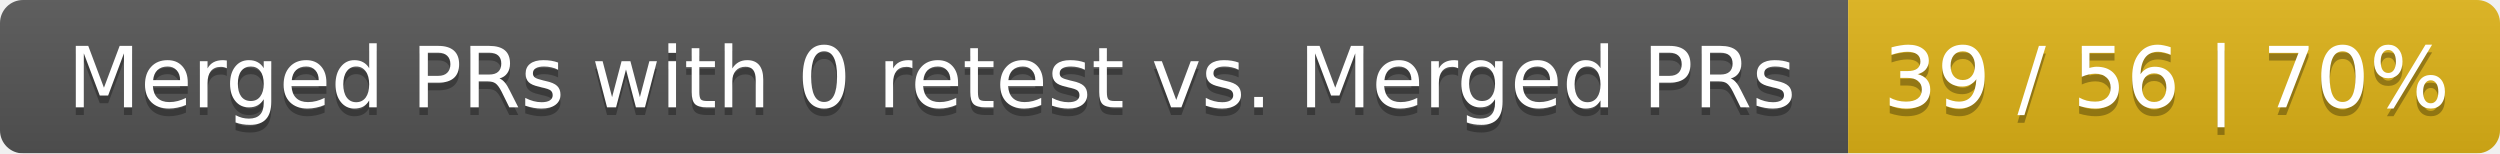
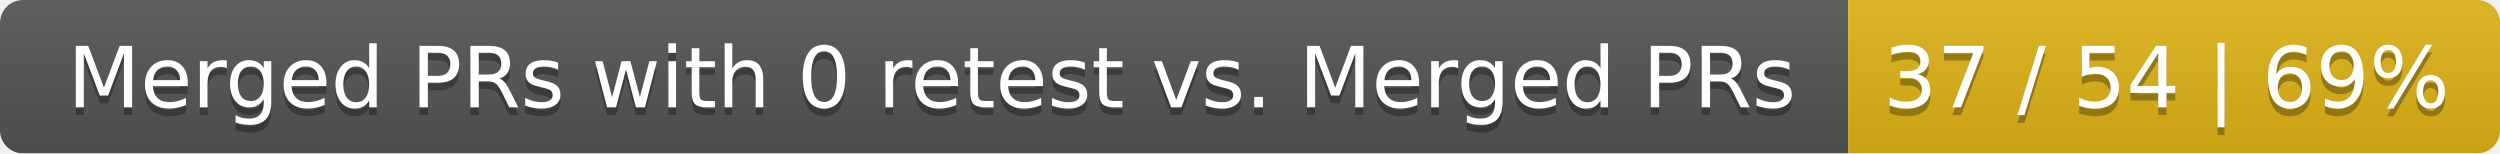
<svg xmlns="http://www.w3.org/2000/svg" width="326" height="20">
  <linearGradient id="smooth" x2="0" y2="100%">
    <stop offset="0" stop-color="#bbb" stop-opacity=".1" />
    <stop offset="1" stop-opacity=".1" />
  </linearGradient>
  <mask id="round">
    <rect width="326" height="20" rx="3" fill="#fff" />
  </mask>
  <g mask="url(#round)">
    <rect width="241" height="20" fill="#555" />
    <rect x="241" width="85" height="20" fill="#dfb317" />
    <rect width="326" height="20" fill="url(#smooth)" />
  </g>
  <g fill="#fff" text-anchor="middle" font-family="DejaVu Sans,Verdana,Geneva,sans-serif" font-size="11">
    <text x="121.5" y="15" fill="#010101" fill-opacity=".3">Merged PRs with 0 retest vs. Merged PRs</text>
    <text x="121.5" y="14">Merged PRs with 0 retest vs. Merged PRs</text>
-     <text x="282.5" y="15" fill="#010101" fill-opacity=".3">39 / 56 | 70%</text>
-     <text x="282.5" y="14">39 / 56 | 70%</text>
+     <text x="282.5" y="15" fill="#010101" fill-opacity=".3">37 / 54 | 69%</text>
+     <text x="282.5" y="14">37 / 54 | 69%</text>
  </g>
</svg>
